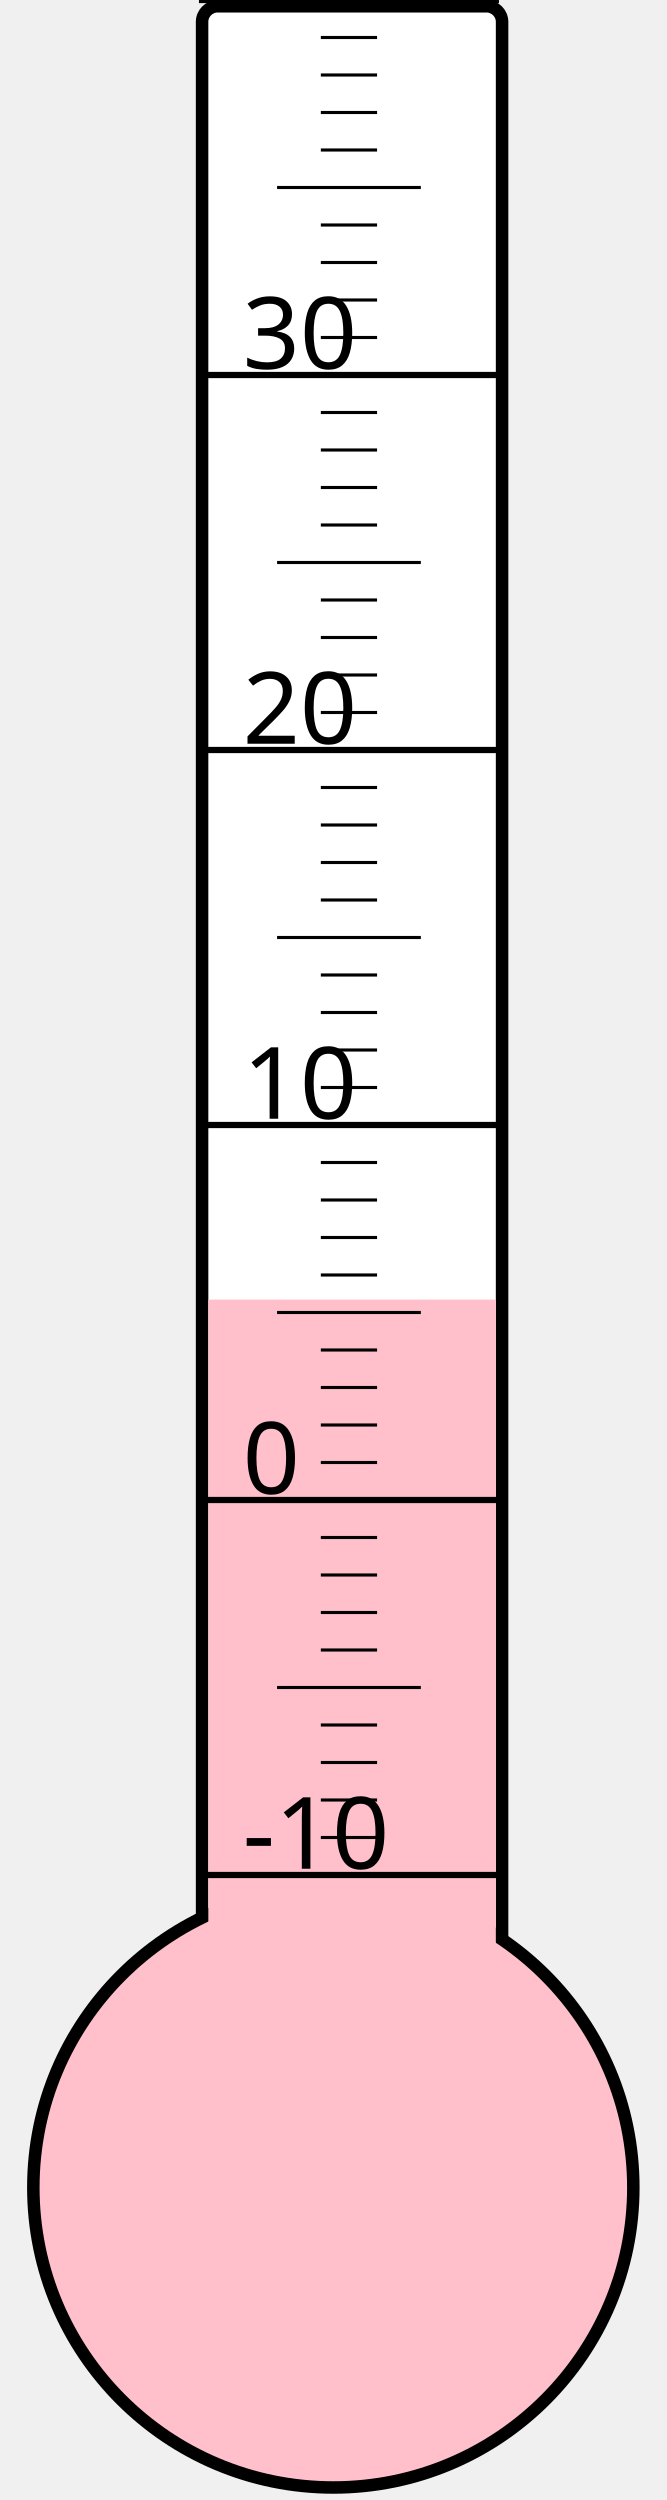
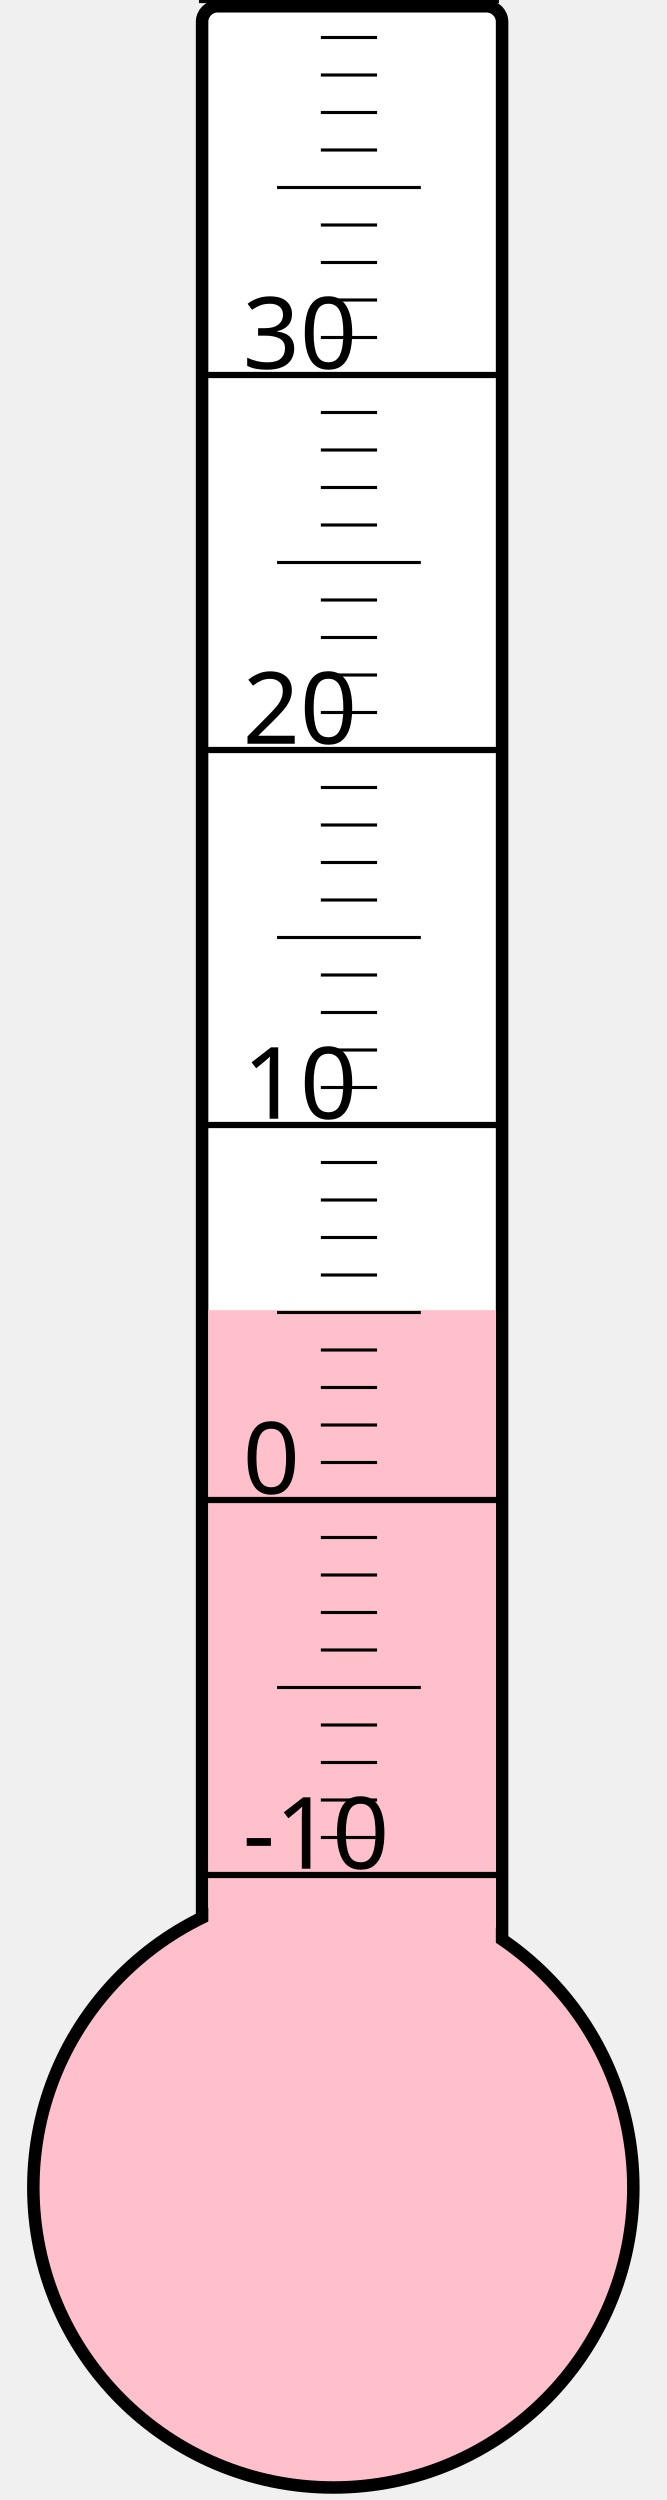
<svg xmlns="http://www.w3.org/2000/svg" width="40px" height="150px" viewBox="0 0 200 800">
  <rect width="200" height="800" x="0" y="0" style="fill: #ffffeb; fill-opacity: 0;" />
  <rect width="96" height="680" x="58" y="2" rx="5" ry="5" style="fill: white; fill-opacity: 1; stroke: black; stroke-width: 4;" />
  <circle cx="100" cy="700" r="96" style="fill: pink; stroke: black; stroke-width: 4;" />
-   <rect width="92" height="284.125" x="60" y="415.875" style="fill: pink; fill-opacity: 1; stroke-width: 0;" />
+   <rect width="92" height="280.75" x="60" y="419.25" style="fill: pink; fill-opacity: 1; stroke-width: 0;" />
  <text x="71" y="598" style="font-family: sans-serif; font-size: 24pt;">-10</text>
  <text x="71" y="478" style="font-family: sans-serif; font-size: 24pt;">0</text>
  <text x="71" y="358" style="font-family: sans-serif; font-size: 24pt;">10</text>
  <text x="71" y="238" style="font-family: sans-serif; font-size: 24pt;">20</text>
  <text x="71" y="118" style="font-family: sans-serif; font-size: 24pt;">30</text>
  <g style="stroke: black;">
    <line x1="57" y1="600" x2="153" y2="600" style="stroke-width: 2;" />
    <line x1="96" y1="588" x2="114" y2="588" style="stroke-width: 1;" />
    <line x1="96" y1="576" x2="114" y2="576" style="stroke-width: 1;" />
    <line x1="96" y1="564" x2="114" y2="564" style="stroke-width: 1;" />
    <line x1="96" y1="552" x2="114" y2="552" style="stroke-width: 1;" />
    <line x1="82" y1="540" x2="128" y2="540" style="stroke-width: 1;" />
    <line x1="96" y1="528" x2="114" y2="528" style="stroke-width: 1;" />
    <line x1="96" y1="516" x2="114" y2="516" style="stroke-width: 1;" />
    <line x1="96" y1="504" x2="114" y2="504" style="stroke-width: 1;" />
    <line x1="96" y1="492" x2="114" y2="492" style="stroke-width: 1;" />
    <line x1="57" y1="480" x2="153" y2="480" style="stroke-width: 2;" />
    <line x1="96" y1="468" x2="114" y2="468" style="stroke-width: 1;" />
    <line x1="96" y1="456" x2="114" y2="456" style="stroke-width: 1;" />
    <line x1="96" y1="444" x2="114" y2="444" style="stroke-width: 1;" />
    <line x1="96" y1="432" x2="114" y2="432" style="stroke-width: 1;" />
    <line x1="82" y1="420" x2="128" y2="420" style="stroke-width: 1;" />
    <line x1="96" y1="408" x2="114" y2="408" style="stroke-width: 1;" />
    <line x1="96" y1="396" x2="114" y2="396" style="stroke-width: 1;" />
    <line x1="96" y1="384" x2="114" y2="384" style="stroke-width: 1;" />
    <line x1="96" y1="372" x2="114" y2="372" style="stroke-width: 1;" />
    <line x1="57" y1="360" x2="153" y2="360" style="stroke-width: 2;" />
    <line x1="96" y1="348" x2="114" y2="348" style="stroke-width: 1;" />
    <line x1="96" y1="336" x2="114" y2="336" style="stroke-width: 1;" />
    <line x1="96" y1="324" x2="114" y2="324" style="stroke-width: 1;" />
    <line x1="96" y1="312" x2="114" y2="312" style="stroke-width: 1;" />
    <line x1="82" y1="300" x2="128" y2="300" style="stroke-width: 1;" />
    <line x1="96" y1="288" x2="114" y2="288" style="stroke-width: 1;" />
    <line x1="96" y1="276" x2="114" y2="276" style="stroke-width: 1;" />
    <line x1="96" y1="264" x2="114" y2="264" style="stroke-width: 1;" />
    <line x1="96" y1="252" x2="114" y2="252" style="stroke-width: 1;" />
    <line x1="57" y1="240" x2="153" y2="240" style="stroke-width: 2;" />
    <line x1="96" y1="228" x2="114" y2="228" style="stroke-width: 1;" />
    <line x1="96" y1="216" x2="114" y2="216" style="stroke-width: 1;" />
    <line x1="96" y1="204" x2="114" y2="204" style="stroke-width: 1;" />
    <line x1="96" y1="192" x2="114" y2="192" style="stroke-width: 1;" />
    <line x1="82" y1="180" x2="128" y2="180" style="stroke-width: 1;" />
    <line x1="96" y1="168" x2="114" y2="168" style="stroke-width: 1;" />
    <line x1="96" y1="156" x2="114" y2="156" style="stroke-width: 1;" />
    <line x1="96" y1="144" x2="114" y2="144" style="stroke-width: 1;" />
    <line x1="96" y1="132" x2="114" y2="132" style="stroke-width: 1;" />
    <line x1="57" y1="120" x2="153" y2="120" style="stroke-width: 2;" />
    <line x1="96" y1="108" x2="114" y2="108" style="stroke-width: 1;" />
    <line x1="96" y1="96" x2="114" y2="96" style="stroke-width: 1;" />
    <line x1="96" y1="84" x2="114" y2="84" style="stroke-width: 1;" />
    <line x1="96" y1="72" x2="114" y2="72" style="stroke-width: 1;" />
    <line x1="82" y1="60" x2="128" y2="60" style="stroke-width: 1;" />
    <line x1="96" y1="48" x2="114" y2="48" style="stroke-width: 1;" />
    <line x1="96" y1="36" x2="114" y2="36" style="stroke-width: 1;" />
    <line x1="96" y1="24" x2="114" y2="24" style="stroke-width: 1;" />
    <line x1="96" y1="12" x2="114" y2="12" style="stroke-width: 1;" />
    <line x1="57" y1="0" x2="153" y2="0" style="stroke-width: 2;" />
  </g>
</svg>
